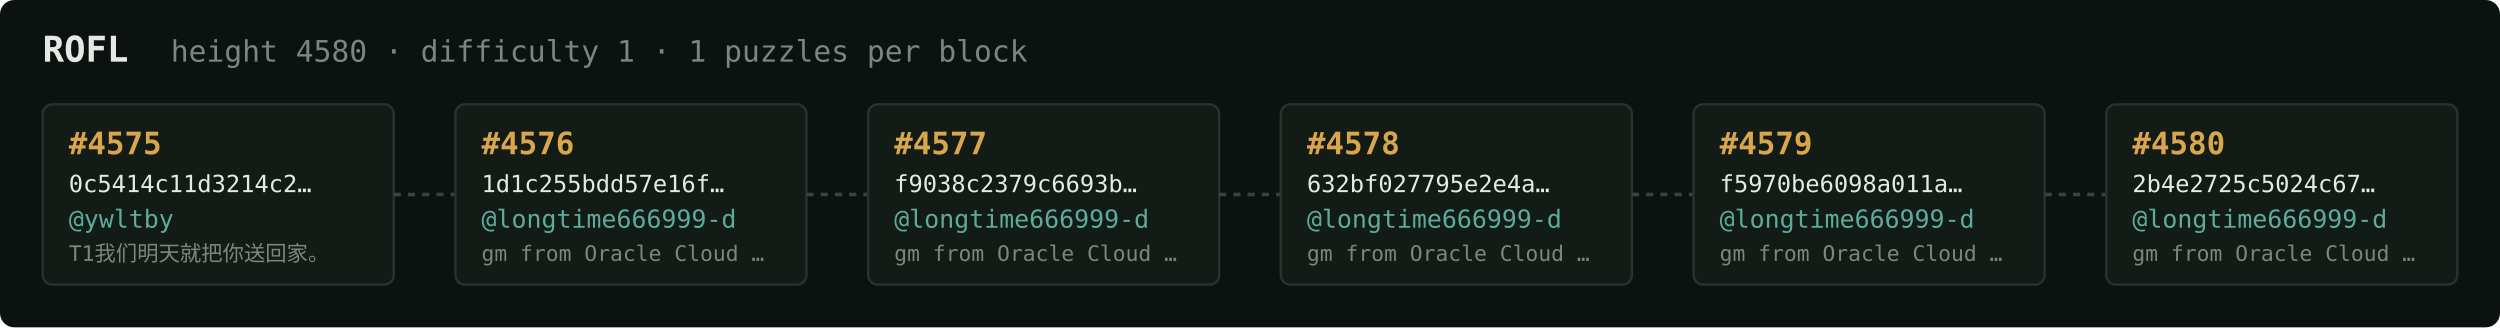
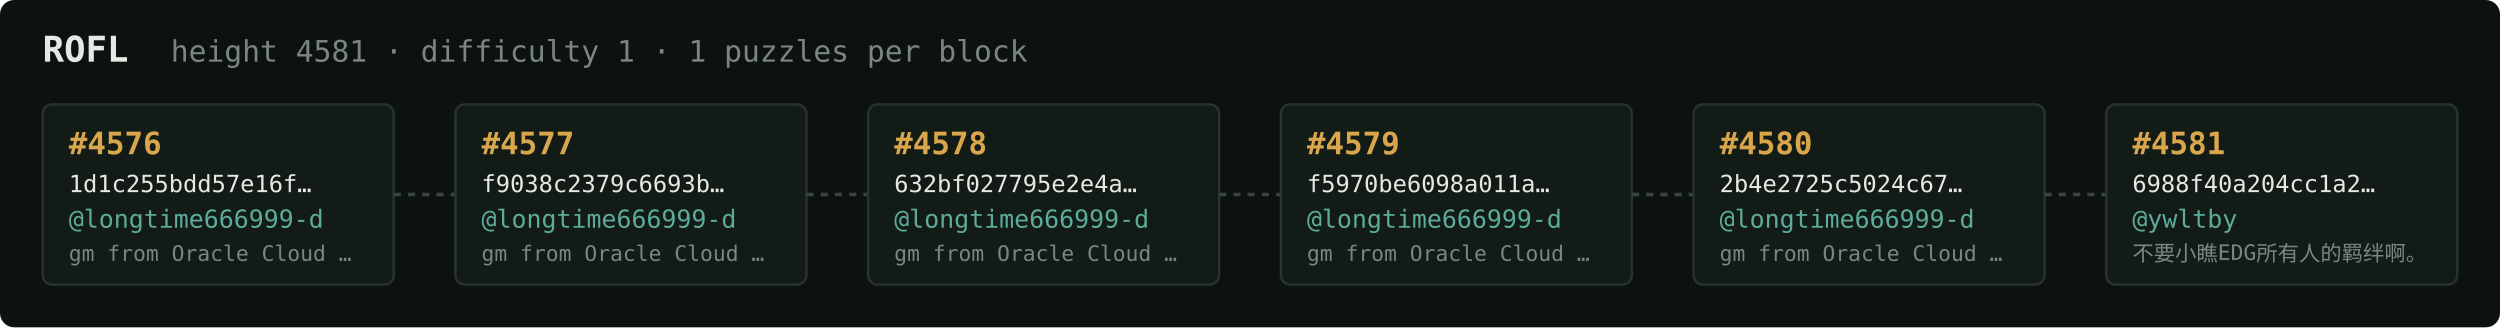
<svg xmlns="http://www.w3.org/2000/svg" width="1054" height="138" viewBox="0 0 1054 138" font-family="ui-monospace,SFMono-Regular,Menlo,monospace">
  <rect fill="#0c1210" width="1054" height="138" rx="6" />
  <text x="18" y="26" fill="#e5e9e3" font-size="15" font-weight="700">ROFL</text>
-   <text x="72" y="26" fill="#7a867f" font-size="12.5">height 4580 · difficulty 1 · 1 puzzles per block</text>
+   <text x="72" y="26" fill="#7a867f" font-size="12.5">height 4581 · difficulty 1 · 1 puzzles per block</text>
  <rect x="18" y="44" width="148" height="76" rx="4" fill="#131b17" stroke="#28332e" stroke-width="1" />
-   <text x="29" y="65" fill="#d9a64c" font-size="13" font-weight="700">#4575</text>
-   <text x="29" y="81" fill="#e5e9e3" font-size="10">0c5414c11d3214c2…</text>
-   <text x="29" y="96" fill="#5cab9b" font-size="10.5">@ywltby</text>
-   <text x="29" y="110" fill="#7a867f" font-size="9">T1我们明天就把你送回家。</text>
+   <text x="29" y="65" fill="#d9a64c" font-size="13" font-weight="700">#4576</text>
+   <text x="29" y="81" fill="#e5e9e3" font-size="10">1d1c255bdd57e16f…</text>
+   <text x="29" y="96" fill="#5cab9b" font-size="10.5">@longtime666999-d</text>
+   <text x="29" y="110" fill="#7a867f" font-size="9">gm from Oracle Cloud …</text>
  <line x1="166" y1="82.0" x2="192" y2="82.0" stroke="#38443e" stroke-width="1.5" stroke-dasharray="3 3" />
  <rect x="192" y="44" width="148" height="76" rx="4" fill="#131b17" stroke="#28332e" stroke-width="1" />
-   <text x="203" y="65" fill="#d9a64c" font-size="13" font-weight="700">#4576</text>
-   <text x="203" y="81" fill="#e5e9e3" font-size="10">1d1c255bdd57e16f…</text>
+   <text x="203" y="65" fill="#d9a64c" font-size="13" font-weight="700">#4577</text>
+   <text x="203" y="81" fill="#e5e9e3" font-size="10">f9038c2379c6693b…</text>
  <text x="203" y="96" fill="#5cab9b" font-size="10.5">@longtime666999-d</text>
  <text x="203" y="110" fill="#7a867f" font-size="9">gm from Oracle Cloud …</text>
  <line x1="340" y1="82.0" x2="366" y2="82.0" stroke="#38443e" stroke-width="1.5" stroke-dasharray="3 3" />
  <rect x="366" y="44" width="148" height="76" rx="4" fill="#131b17" stroke="#28332e" stroke-width="1" />
-   <text x="377" y="65" fill="#d9a64c" font-size="13" font-weight="700">#4577</text>
-   <text x="377" y="81" fill="#e5e9e3" font-size="10">f9038c2379c6693b…</text>
+   <text x="377" y="65" fill="#d9a64c" font-size="13" font-weight="700">#4578</text>
+   <text x="377" y="81" fill="#e5e9e3" font-size="10">632bf027795e2e4a…</text>
  <text x="377" y="96" fill="#5cab9b" font-size="10.5">@longtime666999-d</text>
  <text x="377" y="110" fill="#7a867f" font-size="9">gm from Oracle Cloud …</text>
  <line x1="514" y1="82.0" x2="540" y2="82.0" stroke="#38443e" stroke-width="1.5" stroke-dasharray="3 3" />
  <rect x="540" y="44" width="148" height="76" rx="4" fill="#131b17" stroke="#28332e" stroke-width="1" />
-   <text x="551" y="65" fill="#d9a64c" font-size="13" font-weight="700">#4578</text>
-   <text x="551" y="81" fill="#e5e9e3" font-size="10">632bf027795e2e4a…</text>
+   <text x="551" y="65" fill="#d9a64c" font-size="13" font-weight="700">#4579</text>
+   <text x="551" y="81" fill="#e5e9e3" font-size="10">f5970be6098a011a…</text>
  <text x="551" y="96" fill="#5cab9b" font-size="10.5">@longtime666999-d</text>
  <text x="551" y="110" fill="#7a867f" font-size="9">gm from Oracle Cloud …</text>
  <line x1="688" y1="82.0" x2="714" y2="82.0" stroke="#38443e" stroke-width="1.5" stroke-dasharray="3 3" />
  <rect x="714" y="44" width="148" height="76" rx="4" fill="#131b17" stroke="#28332e" stroke-width="1" />
-   <text x="725" y="65" fill="#d9a64c" font-size="13" font-weight="700">#4579</text>
-   <text x="725" y="81" fill="#e5e9e3" font-size="10">f5970be6098a011a…</text>
+   <text x="725" y="65" fill="#d9a64c" font-size="13" font-weight="700">#4580</text>
+   <text x="725" y="81" fill="#e5e9e3" font-size="10">2b4e2725c5024c67…</text>
  <text x="725" y="96" fill="#5cab9b" font-size="10.5">@longtime666999-d</text>
  <text x="725" y="110" fill="#7a867f" font-size="9">gm from Oracle Cloud …</text>
  <line x1="862" y1="82.0" x2="888" y2="82.0" stroke="#38443e" stroke-width="1.5" stroke-dasharray="3 3" />
  <rect x="888" y="44" width="148" height="76" rx="4" fill="#131b17" stroke="#28332e" stroke-width="1" />
-   <text x="899" y="65" fill="#d9a64c" font-size="13" font-weight="700">#4580</text>
-   <text x="899" y="81" fill="#e5e9e3" font-size="10">2b4e2725c5024c67…</text>
-   <text x="899" y="96" fill="#5cab9b" font-size="10.5">@longtime666999-d</text>
-   <text x="899" y="110" fill="#7a867f" font-size="9">gm from Oracle Cloud …</text>
+   <text x="899" y="65" fill="#d9a64c" font-size="13" font-weight="700">#4581</text>
+   <text x="899" y="81" fill="#e5e9e3" font-size="10">6988f40a204cc1a2…</text>
+   <text x="899" y="96" fill="#5cab9b" font-size="10.5">@ywltby</text>
+   <text x="899" y="110" fill="#7a867f" font-size="9">不要小瞧EDG所有人的羁绊啊。</text>
</svg>
